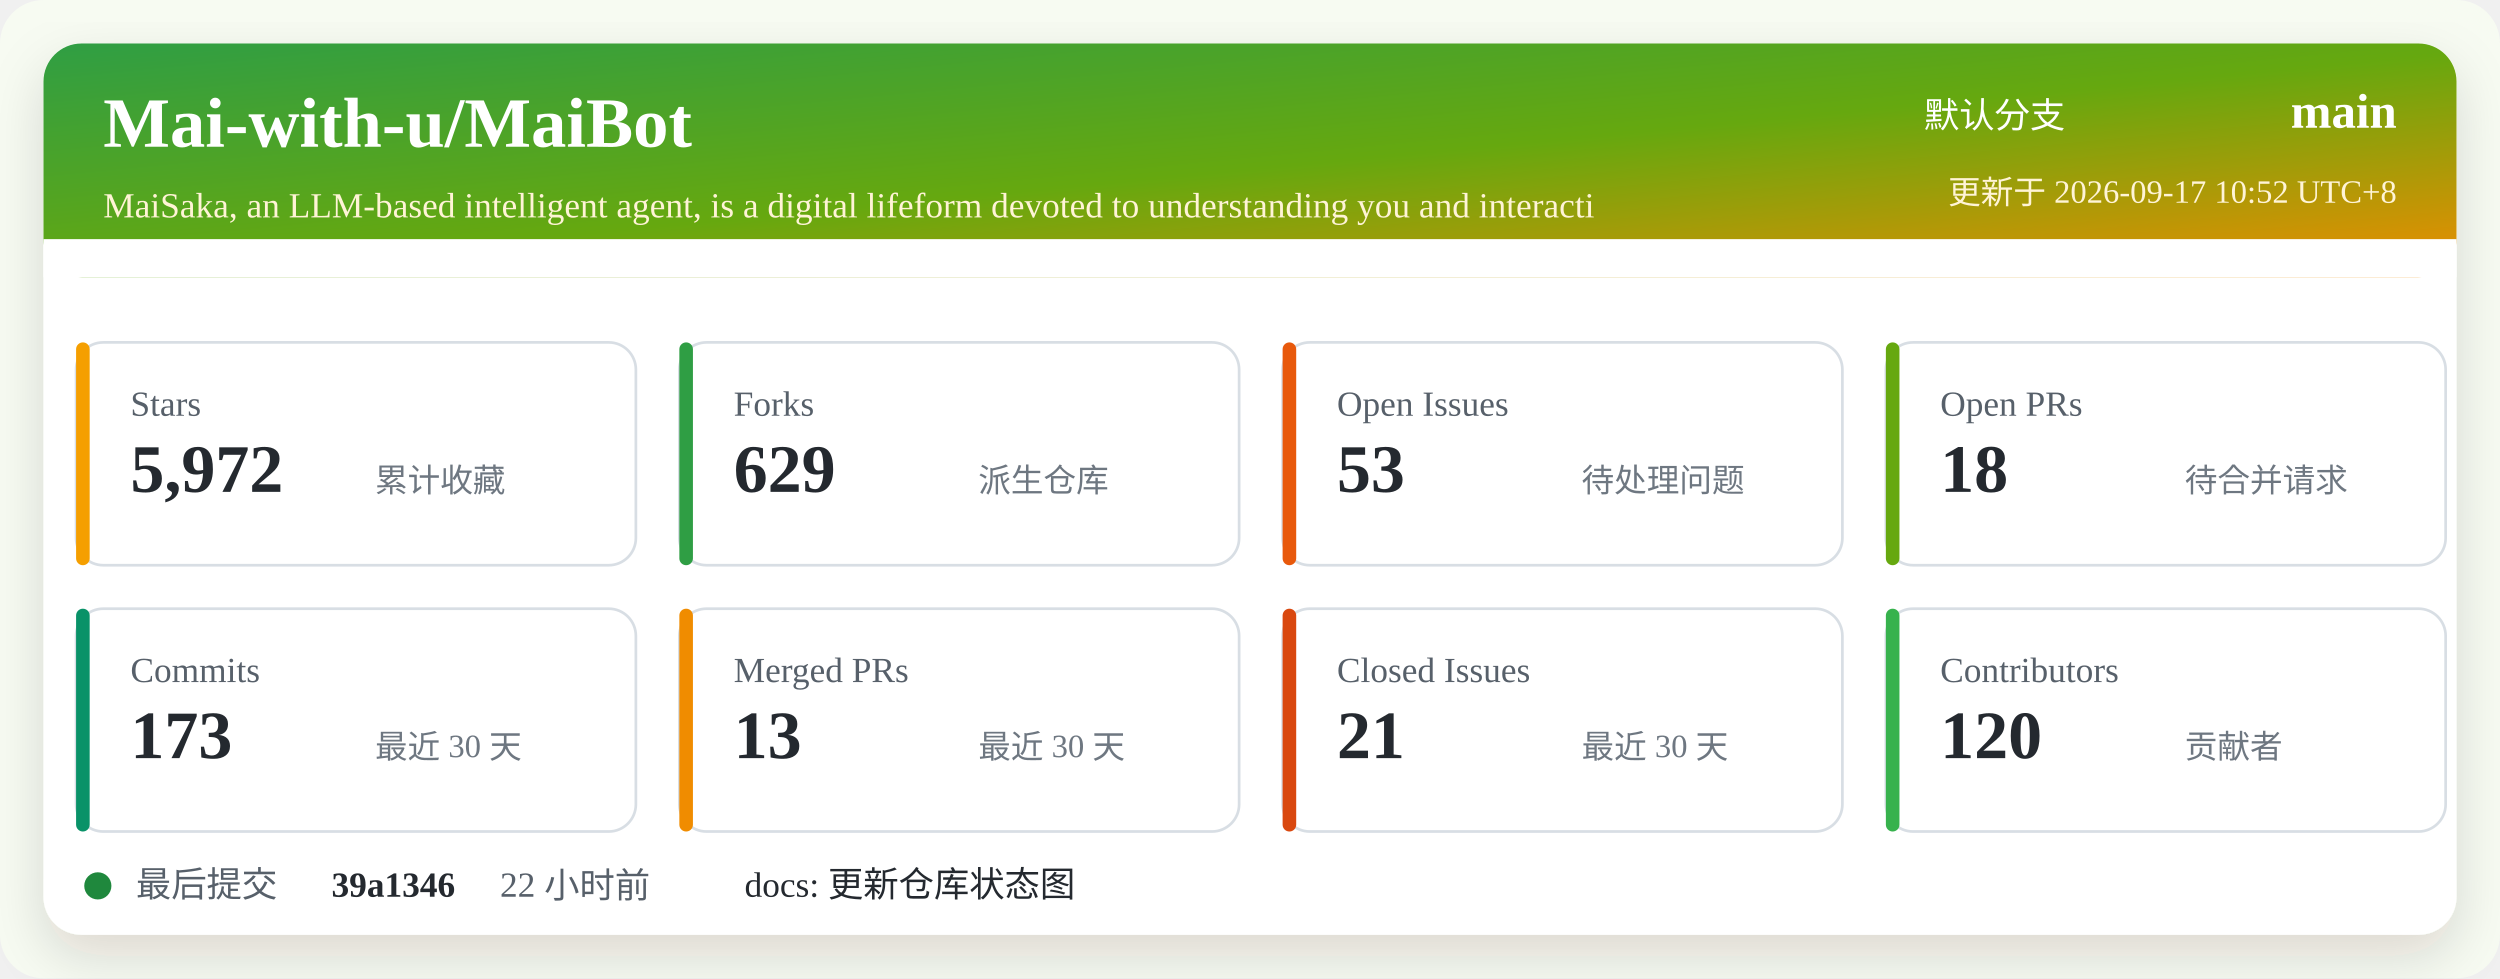
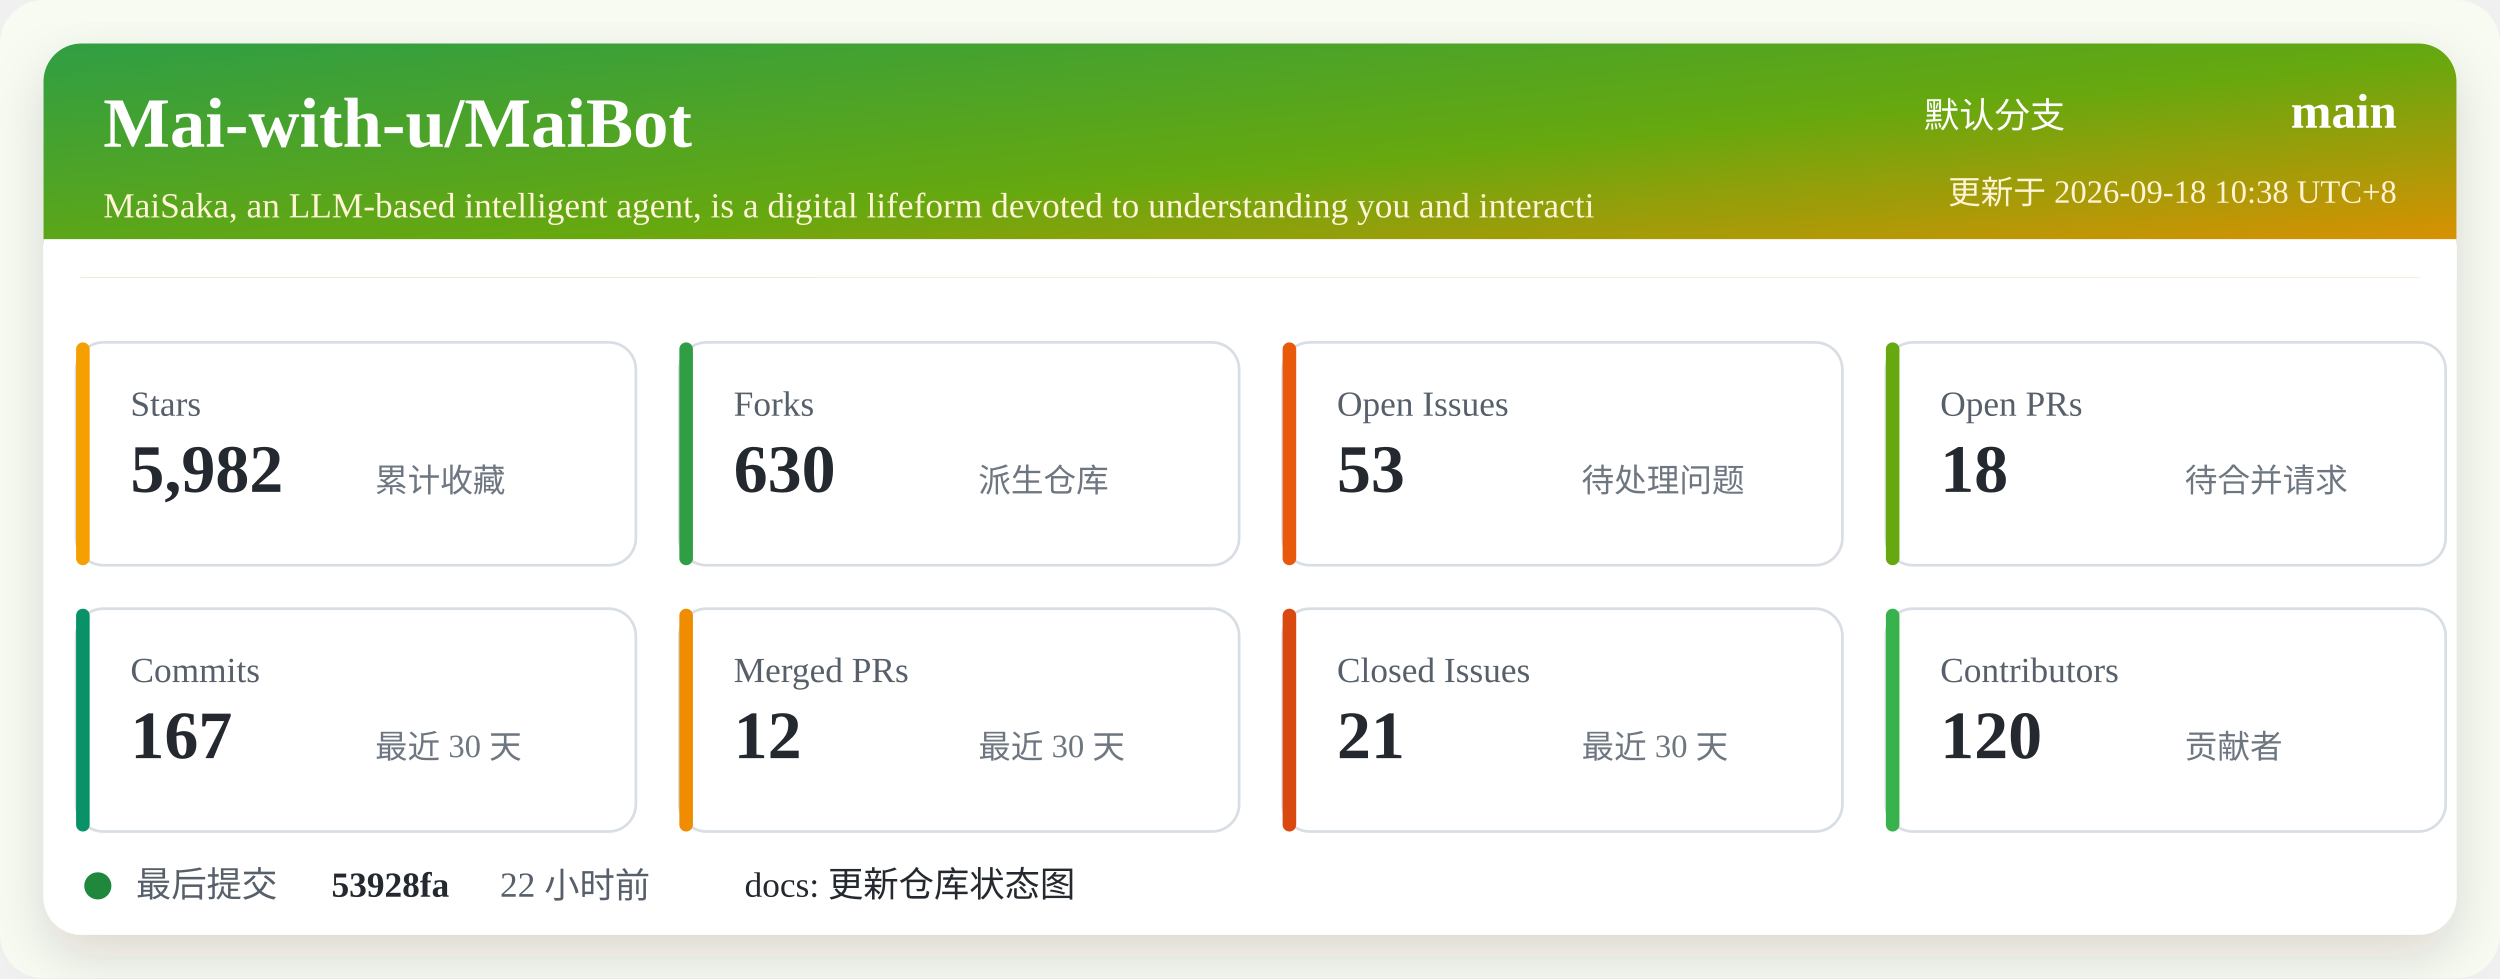
<svg xmlns="http://www.w3.org/2000/svg" width="920" height="360" viewBox="0 0 920 360" role="img" aria-labelledby="title desc">
  <defs>
    <linearGradient id="header" x1="0" x2="1" y1="0" y2="1">
      <stop offset="0%" stop-color="#2f9e44" />
      <stop offset="52%" stop-color="#66a80f" />
      <stop offset="100%" stop-color="#f08c00" />
    </linearGradient>
    <filter id="shadow" x="-5%" y="-5%" width="110%" height="110%">
      <feDropShadow dx="0" dy="8" stdDeviation="10" flood-color="#2b2318" flood-opacity="0.14" />
    </filter>
  </defs>
  <rect width="920" height="360" rx="16" fill="#f7fbf2" />
  <rect x="16" y="16" width="888" height="328" rx="14" fill="#ffffff" filter="url(#shadow)" />
  <rect x="16" y="16" width="888" height="86" rx="14" fill="url(#header)" />
  <path d="M16 88 H904 V102 H16 Z" fill="#ffffff" />
  <text x="38" y="54" fill="#ffffff" font-size="26" font-weight="700">Mai-with-u/MaiBot</text>
  <text x="38" y="80" fill="#fff4d6" font-size="13">MaiSaka, an LLM-based intelligent agent, is a digital lifeform devoted to understanding you and interacti</text>
  <text x="760" y="47" fill="#ffffff" font-size="13" text-anchor="end">默认分支</text>
  <text x="882" y="47" fill="#ffffff" font-size="18" font-weight="700" text-anchor="end">main</text>
-   <text x="882" y="75" fill="#fff4d6" font-size="12" text-anchor="end">更新于 2026-09-17 10:52 UTC+8</text>
+   <text x="882" y="75" fill="#fff4d6" font-size="12" text-anchor="end">更新于 2026-09-18 10:38 UTC+8</text>
  <g transform="translate(28 126)">
    <rect width="206" height="82" rx="10" fill="#ffffff" stroke="#d8dee4" />
    <rect x="0" y="0" width="5" height="82" rx="2.5" fill="#f59f00" />
    <text x="20" y="27" fill="#57606a" font-size="13">Stars</text>
-     <text x="20" y="55" fill="#24292f" font-size="25" font-weight="700">5,972</text>
+     <text x="20" y="55" fill="#24292f" font-size="25" font-weight="700">5,982</text>
    <text x="110" y="55" fill="#6e7781" font-size="12">累计收藏</text>
  </g>
  <g transform="translate(250 126)">
    <rect width="206" height="82" rx="10" fill="#ffffff" stroke="#d8dee4" />
    <rect x="0" y="0" width="5" height="82" rx="2.5" fill="#2f9e44" />
    <text x="20" y="27" fill="#57606a" font-size="13">Forks</text>
-     <text x="20" y="55" fill="#24292f" font-size="25" font-weight="700">629</text>
+     <text x="20" y="55" fill="#24292f" font-size="25" font-weight="700">630</text>
    <text x="110" y="55" fill="#6e7781" font-size="12">派生仓库</text>
  </g>
  <g transform="translate(472 126)">
    <rect width="206" height="82" rx="10" fill="#ffffff" stroke="#d8dee4" />
    <rect x="0" y="0" width="5" height="82" rx="2.5" fill="#e8590c" />
    <text x="20" y="27" fill="#57606a" font-size="13">Open Issues</text>
    <text x="20" y="55" fill="#24292f" font-size="25" font-weight="700">53</text>
    <text x="110" y="55" fill="#6e7781" font-size="12">待处理问题</text>
  </g>
  <g transform="translate(694 126)">
    <rect width="206" height="82" rx="10" fill="#ffffff" stroke="#d8dee4" />
    <rect x="0" y="0" width="5" height="82" rx="2.5" fill="#66a80f" />
    <text x="20" y="27" fill="#57606a" font-size="13">Open PRs</text>
    <text x="20" y="55" fill="#24292f" font-size="25" font-weight="700">18</text>
    <text x="110" y="55" fill="#6e7781" font-size="12">待合并请求</text>
  </g>
  <g transform="translate(28 224)">
    <rect width="206" height="82" rx="10" fill="#ffffff" stroke="#d8dee4" />
    <rect x="0" y="0" width="5" height="82" rx="2.5" fill="#099268" />
    <text x="20" y="27" fill="#57606a" font-size="13">Commits</text>
-     <text x="20" y="55" fill="#24292f" font-size="25" font-weight="700">173</text>
+     <text x="20" y="55" fill="#24292f" font-size="25" font-weight="700">167</text>
    <text x="110" y="55" fill="#6e7781" font-size="12">最近 30 天</text>
  </g>
  <g transform="translate(250 224)">
    <rect width="206" height="82" rx="10" fill="#ffffff" stroke="#d8dee4" />
    <rect x="0" y="0" width="5" height="82" rx="2.5" fill="#f08c00" />
    <text x="20" y="27" fill="#57606a" font-size="13">Merged PRs</text>
-     <text x="20" y="55" fill="#24292f" font-size="25" font-weight="700">13</text>
+     <text x="20" y="55" fill="#24292f" font-size="25" font-weight="700">12</text>
    <text x="110" y="55" fill="#6e7781" font-size="12">最近 30 天</text>
  </g>
  <g transform="translate(472 224)">
    <rect width="206" height="82" rx="10" fill="#ffffff" stroke="#d8dee4" />
    <rect x="0" y="0" width="5" height="82" rx="2.5" fill="#d9480f" />
    <text x="20" y="27" fill="#57606a" font-size="13">Closed Issues</text>
    <text x="20" y="55" fill="#24292f" font-size="25" font-weight="700">21</text>
    <text x="110" y="55" fill="#6e7781" font-size="12">最近 30 天</text>
  </g>
  <g transform="translate(694 224)">
    <rect width="206" height="82" rx="10" fill="#ffffff" stroke="#d8dee4" />
    <rect x="0" y="0" width="5" height="82" rx="2.5" fill="#37b24d" />
    <text x="20" y="27" fill="#57606a" font-size="13">Contributors</text>
    <text x="20" y="55" fill="#24292f" font-size="25" font-weight="700">120</text>
    <text x="110" y="55" fill="#6e7781" font-size="12">贡献者</text>
  </g>
  <g transform="translate(28 318)">
    <circle cx="8" cy="8" r="5" fill="#1f883d" />
    <text x="22" y="12" fill="#57606a" font-size="13">最后提交</text>
-     <text x="94" y="12" fill="#24292f" font-size="13" font-weight="700">39a1346</text>
+     <text x="94" y="12" fill="#24292f" font-size="13" font-weight="700">53928fa</text>
    <text x="156" y="12" fill="#57606a" font-size="13">22 小时前</text>
    <text x="246" y="12" fill="#24292f" font-size="13">docs: 更新仓库状态图</text>
  </g>
</svg>
